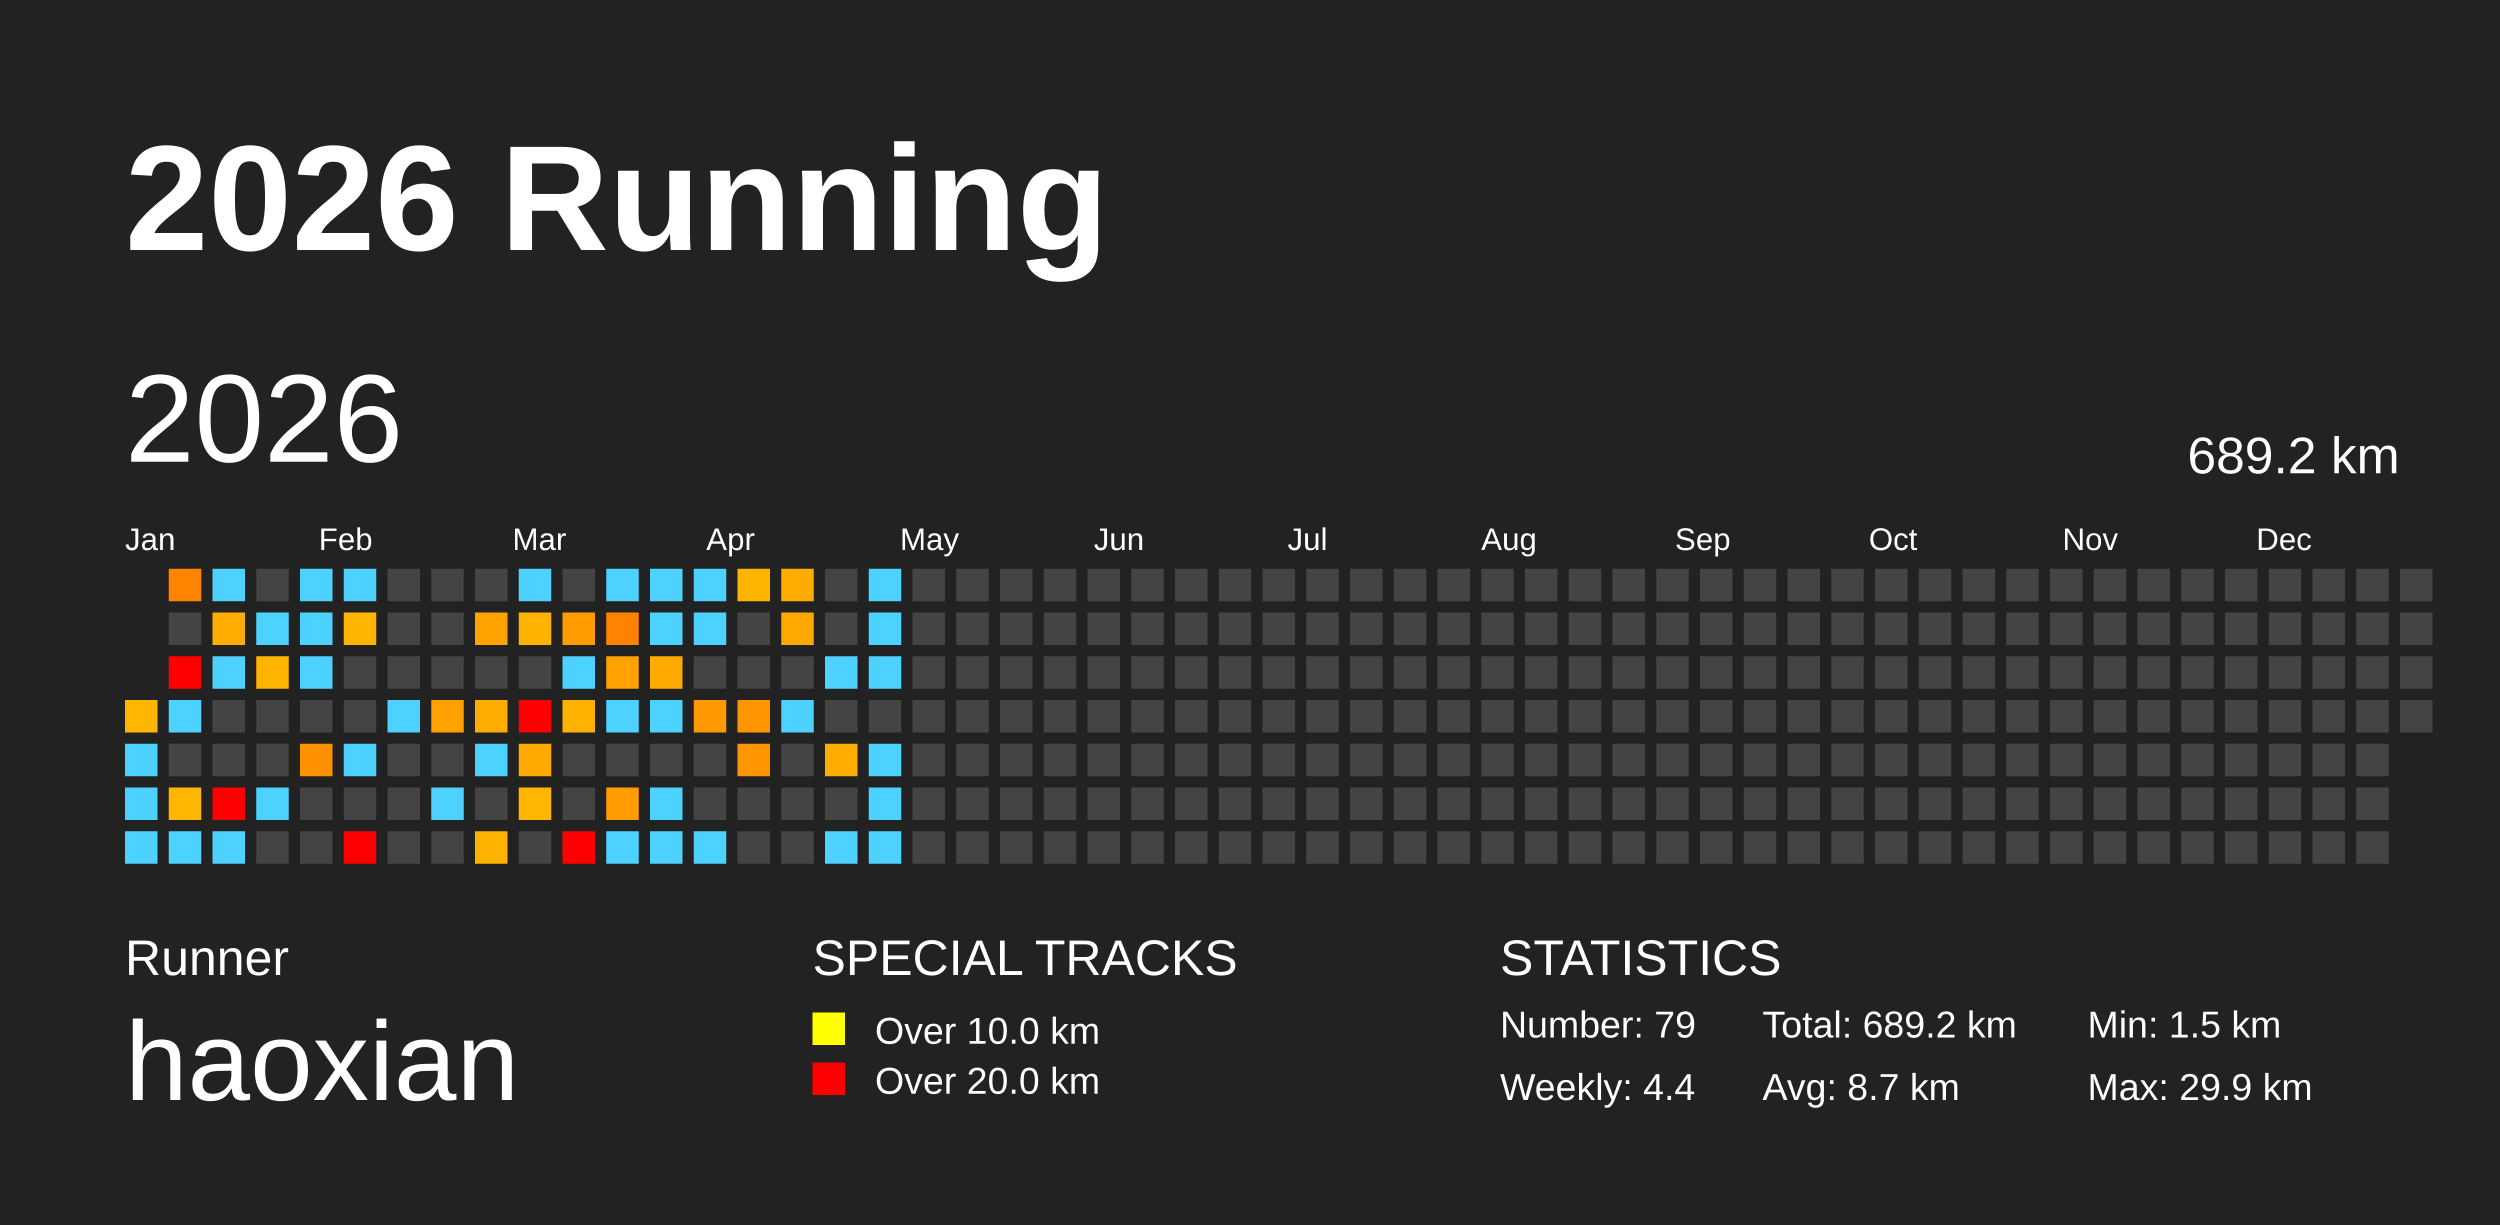
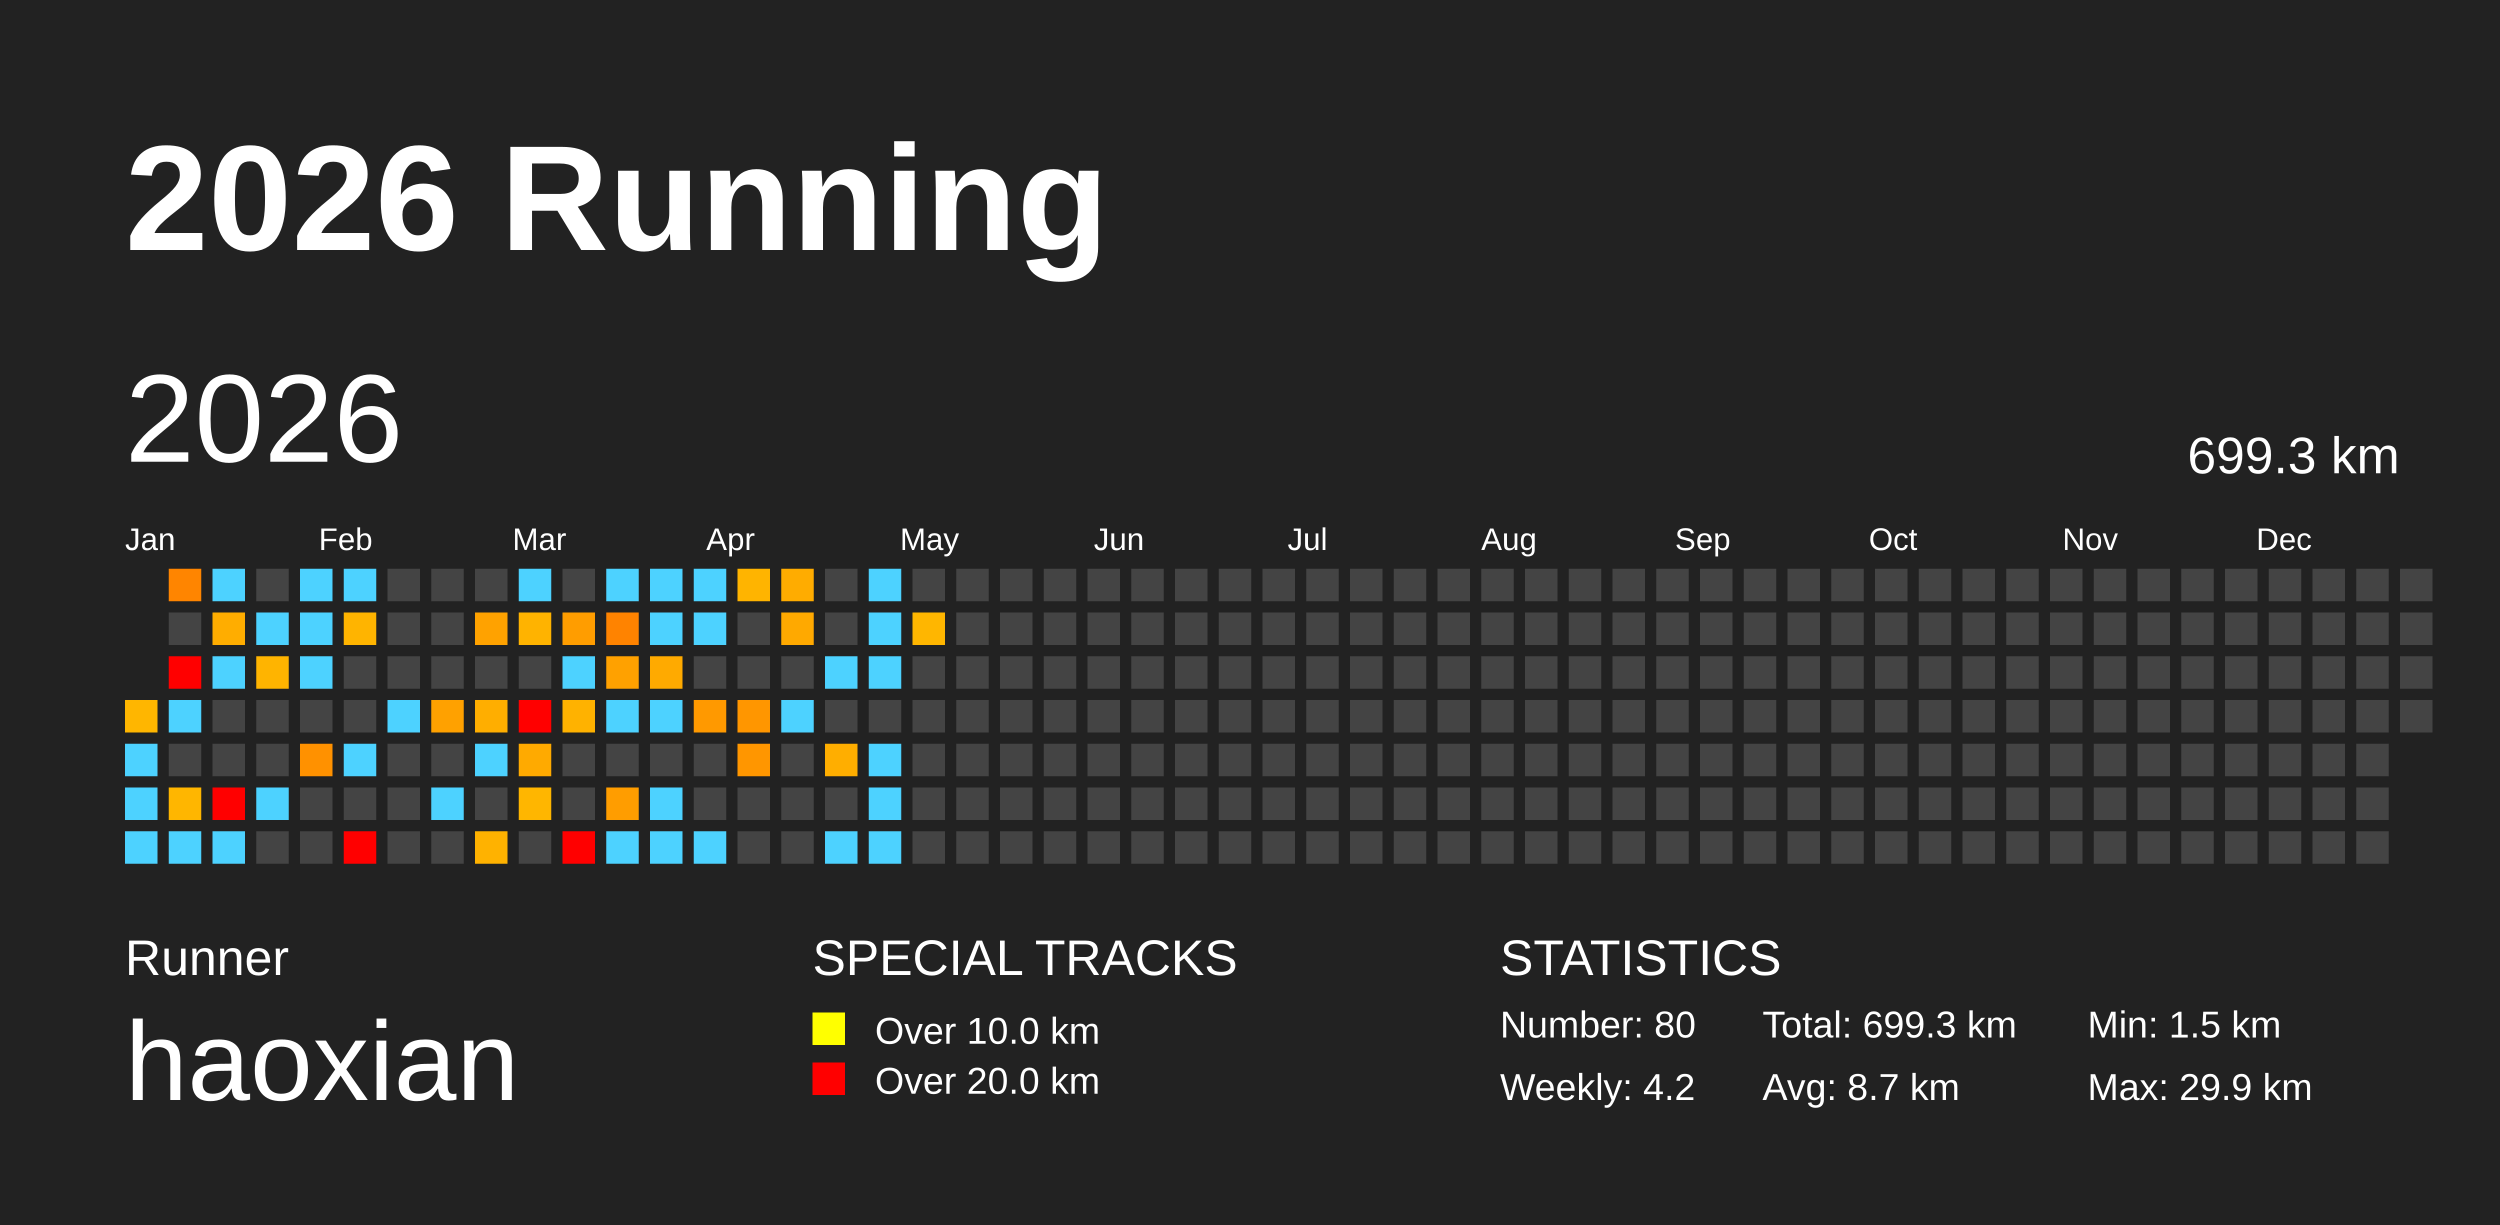
<svg xmlns="http://www.w3.org/2000/svg" baseProfile="full" height="98mm" version="1.1" viewBox="0,0,200,98" width="200mm">
  <defs />
  <rect fill="#222222" height="98" width="200" x="0" y="0" />
  <text fill="#FFFFFF" style="font-size:12px; font-family:Arial; font-weight:bold;" x="10" y="20">2026 Running</text>
  <text fill="#FFFFFF" style="font-size:4px; font-family:Arial" x="10" y="78">Runner</text>
  <text fill="#FFFFFF" style="font-size:9px; font-family:Arial" x="10" y="88">haoxian</text>
  <text fill="#FFFFFF" style="font-size:4px; font-family:Arial" x="65" y="78">SPECIAL TRACKS</text>
  <rect fill="yellow" height="2.6" width="2.6" x="65" y="81" />
  <text fill="#FFFFFF" style="font-size:3px; font-family:Arial" x="70" y="83.5">Over 10.0 km</text>
  <rect fill="red" height="2.6" width="2.6" x="65" y="85" />
  <text fill="#FFFFFF" style="font-size:3px; font-family:Arial" x="70" y="87.5">Over 20.0 km</text>
  <text fill="#FFFFFF" style="font-size:4px; font-family:Arial" x="120" y="78">STATISTICS</text>
-   <text fill="#FFFFFF" style="font-size:3px; font-family:Arial" x="120" y="83">Number: 79</text>
-   <text fill="#FFFFFF" style="font-size:3px; font-family:Arial" x="120" y="88">Weekly: 4.4</text>
-   <text fill="#FFFFFF" style="font-size:3px; font-family:Arial" x="141" y="83">Total: 689.2 km</text>
+   <text fill="#FFFFFF" style="font-size:3px; font-family:Arial" x="120" y="83">Number: 80</text>
+   <text fill="#FFFFFF" style="font-size:3px; font-family:Arial" x="120" y="88">Weekly: 4.2</text>
+   <text fill="#FFFFFF" style="font-size:3px; font-family:Arial" x="141" y="83">Total: 699.3 km</text>
  <text fill="#FFFFFF" style="font-size:3px; font-family:Arial" x="141" y="88">Avg: 8.7 km</text>
  <text fill="#FFFFFF" style="font-size:3px; font-family:Arial" x="167" y="83">Min: 1.5 km</text>
  <text fill="#FFFFFF" style="font-size:3px; font-family:Arial" x="167" y="88">Max: 29.9 km</text>
  <text dominant-baseline="hanging" fill="#FFFFFF" style="font-size:10.0px; font-family:Arial;" x="10" y="30">2026</text>
-   <text dominant-baseline="hanging" fill="#FFFFFF" style="font-size:4.125px; font-family:Arial;" x="175" y="35">689.2 km</text>
+   <text dominant-baseline="hanging" fill="#FFFFFF" style="font-size:4.125px; font-family:Arial;" x="175" y="35">699.3 km</text>
  <text fill="#FFFFFF" style="font-size:2.5px; font-family:Arial" x="10.0" y="44">Jan</text>
  <text fill="#FFFFFF" style="font-size:2.5px; font-family:Arial" x="25.5" y="44">Feb</text>
  <text fill="#FFFFFF" style="font-size:2.5px; font-family:Arial" x="41.0" y="44">Mar</text>
  <text fill="#FFFFFF" style="font-size:2.5px; font-family:Arial" x="56.5" y="44">Apr</text>
  <text fill="#FFFFFF" style="font-size:2.5px; font-family:Arial" x="72.0" y="44">May</text>
  <text fill="#FFFFFF" style="font-size:2.5px; font-family:Arial" x="87.5" y="44">Jun</text>
  <text fill="#FFFFFF" style="font-size:2.5px; font-family:Arial" x="103.0" y="44">Jul</text>
  <text fill="#FFFFFF" style="font-size:2.5px; font-family:Arial" x="118.5" y="44">Aug</text>
  <text fill="#FFFFFF" style="font-size:2.5px; font-family:Arial" x="134.0" y="44">Sep</text>
  <text fill="#FFFFFF" style="font-size:2.5px; font-family:Arial" x="149.5" y="44">Oct</text>
  <text fill="#FFFFFF" style="font-size:2.5px; font-family:Arial" x="165.0" y="44">Nov</text>
  <text fill="#FFFFFF" style="font-size:2.5px; font-family:Arial" x="180.5" y="44">Dec</text>
  <rect fill="#ffb600" height="2.6" width="2.6" x="10.0" y="56.0" />
  <rect fill="#4dd2ff" height="2.6" width="2.6" x="10.0" y="59.5" />
  <rect fill="#4dd2ff" height="2.6" width="2.6" x="10.0" y="63.0" />
  <rect fill="#4dd2ff" height="2.6" width="2.6" x="10.0" y="66.5" />
  <rect fill="#ff8500" height="2.6" width="2.6" x="13.5" y="45.5" />
  <rect fill="#444444" height="2.6" width="2.6" x="13.5" y="49.0" />
  <rect fill="red" height="2.6" width="2.6" x="13.5" y="52.5" />
  <rect fill="#4dd2ff" height="2.6" width="2.6" x="13.5" y="56.0" />
  <rect fill="#444444" height="2.6" width="2.6" x="13.5" y="59.5" />
  <rect fill="#ffb600" height="2.6" width="2.6" x="13.5" y="63.0" />
  <rect fill="#4dd2ff" height="2.6" width="2.6" x="13.5" y="66.5" />
  <rect fill="#4dd2ff" height="2.6" width="2.6" x="17.0" y="45.5" />
  <rect fill="#ffad00" height="2.6" width="2.6" x="17.0" y="49.0" />
  <rect fill="#4dd2ff" height="2.6" width="2.6" x="17.0" y="52.5" />
  <rect fill="#444444" height="2.6" width="2.6" x="17.0" y="56.0" />
  <rect fill="#444444" height="2.6" width="2.6" x="17.0" y="59.5" />
  <rect fill="red" height="2.6" width="2.6" x="17.0" y="63.0" />
  <rect fill="#4dd2ff" height="2.6" width="2.6" x="17.0" y="66.5" />
  <rect fill="#444444" height="2.6" width="2.6" x="20.5" y="45.5" />
  <rect fill="#4dd2ff" height="2.6" width="2.6" x="20.5" y="49.0" />
  <rect fill="#ffb400" height="2.6" width="2.6" x="20.5" y="52.5" />
  <rect fill="#444444" height="2.6" width="2.6" x="20.5" y="56.0" />
  <rect fill="#444444" height="2.6" width="2.6" x="20.5" y="59.5" />
  <rect fill="#4dd2ff" height="2.6" width="2.6" x="20.5" y="63.0" />
  <rect fill="#444444" height="2.6" width="2.6" x="20.5" y="66.5" />
  <rect fill="#4dd2ff" height="2.6" width="2.6" x="24.0" y="45.5" />
  <rect fill="#4dd2ff" height="2.6" width="2.6" x="24.0" y="49.0" />
  <rect fill="#4dd2ff" height="2.6" width="2.6" x="24.0" y="52.5" />
  <rect fill="#444444" height="2.6" width="2.6" x="24.0" y="56.0" />
  <rect fill="#ff9100" height="2.6" width="2.6" x="24.0" y="59.5" />
  <rect fill="#444444" height="2.6" width="2.6" x="24.0" y="63.0" />
  <rect fill="#444444" height="2.6" width="2.6" x="24.0" y="66.5" />
  <rect fill="#4dd2ff" height="2.6" width="2.6" x="27.5" y="45.5" />
  <rect fill="#ffb400" height="2.6" width="2.6" x="27.5" y="49.0" />
  <rect fill="#444444" height="2.6" width="2.6" x="27.5" y="52.5" />
  <rect fill="#444444" height="2.6" width="2.6" x="27.5" y="56.0" />
  <rect fill="#4dd2ff" height="2.6" width="2.6" x="27.5" y="59.5" />
  <rect fill="#444444" height="2.6" width="2.6" x="27.5" y="63.0" />
  <rect fill="red" height="2.6" width="2.6" x="27.5" y="66.5" />
  <rect fill="#444444" height="2.6" width="2.6" x="31.0" y="45.5" />
  <rect fill="#444444" height="2.6" width="2.6" x="31.0" y="49.0" />
  <rect fill="#444444" height="2.6" width="2.6" x="31.0" y="52.5" />
  <rect fill="#4dd2ff" height="2.6" width="2.6" x="31.0" y="56.0" />
  <rect fill="#444444" height="2.6" width="2.6" x="31.0" y="59.5" />
  <rect fill="#444444" height="2.6" width="2.6" x="31.0" y="63.0" />
  <rect fill="#444444" height="2.6" width="2.6" x="31.0" y="66.5" />
  <rect fill="#444444" height="2.6" width="2.6" x="34.5" y="45.5" />
  <rect fill="#444444" height="2.6" width="2.6" x="34.5" y="49.0" />
  <rect fill="#444444" height="2.6" width="2.6" x="34.5" y="52.5" />
  <rect fill="#ffa100" height="2.6" width="2.6" x="34.5" y="56.0" />
  <rect fill="#444444" height="2.6" width="2.6" x="34.5" y="59.5" />
  <rect fill="#4dd2ff" height="2.6" width="2.6" x="34.5" y="63.0" />
  <rect fill="#444444" height="2.6" width="2.6" x="34.5" y="66.5" />
  <rect fill="#444444" height="2.6" width="2.6" x="38.0" y="45.5" />
  <rect fill="#ffa200" height="2.6" width="2.6" x="38.0" y="49.0" />
  <rect fill="#444444" height="2.6" width="2.6" x="38.0" y="52.5" />
  <rect fill="#ffae00" height="2.6" width="2.6" x="38.0" y="56.0" />
  <rect fill="#4dd2ff" height="2.6" width="2.6" x="38.0" y="59.5" />
  <rect fill="#444444" height="2.6" width="2.6" x="38.0" y="63.0" />
  <rect fill="#ffb200" height="2.6" width="2.6" x="38.0" y="66.5" />
  <rect fill="#4dd2ff" height="2.6" width="2.6" x="41.5" y="45.5" />
  <rect fill="#ffb300" height="2.6" width="2.6" x="41.5" y="49.0" />
  <rect fill="#444444" height="2.6" width="2.6" x="41.5" y="52.5" />
  <rect fill="red" height="2.6" width="2.6" x="41.5" y="56.0" />
  <rect fill="#ffaa00" height="2.6" width="2.6" x="41.5" y="59.5" />
  <rect fill="#ffb600" height="2.6" width="2.6" x="41.5" y="63.0" />
  <rect fill="#444444" height="2.6" width="2.6" x="41.5" y="66.5" />
  <rect fill="#444444" height="2.6" width="2.6" x="45.0" y="45.5" />
  <rect fill="#ff9d00" height="2.6" width="2.6" x="45.0" y="49.0" />
  <rect fill="#4dd2ff" height="2.6" width="2.6" x="45.0" y="52.5" />
  <rect fill="#ffb200" height="2.6" width="2.6" x="45.0" y="56.0" />
  <rect fill="#444444" height="2.6" width="2.6" x="45.0" y="59.5" />
  <rect fill="#444444" height="2.6" width="2.6" x="45.0" y="63.0" />
  <rect fill="red" height="2.6" width="2.6" x="45.0" y="66.5" />
  <rect fill="#4dd2ff" height="2.6" width="2.6" x="48.5" y="45.5" />
  <rect fill="#ff8300" height="2.6" width="2.6" x="48.5" y="49.0" />
  <rect fill="#ffa100" height="2.6" width="2.6" x="48.5" y="52.5" />
  <rect fill="#4dd2ff" height="2.6" width="2.6" x="48.5" y="56.0" />
  <rect fill="#444444" height="2.6" width="2.6" x="48.5" y="59.5" />
  <rect fill="#ff9d00" height="2.6" width="2.6" x="48.5" y="63.0" />
  <rect fill="#4dd2ff" height="2.6" width="2.6" x="48.5" y="66.5" />
  <rect fill="#4dd2ff" height="2.6" width="2.6" x="52.0" y="45.5" />
  <rect fill="#4dd2ff" height="2.6" width="2.6" x="52.0" y="49.0" />
  <rect fill="#ffaa00" height="2.6" width="2.6" x="52.0" y="52.5" />
  <rect fill="#4dd2ff" height="2.6" width="2.6" x="52.0" y="56.0" />
  <rect fill="#444444" height="2.6" width="2.6" x="52.0" y="59.5" />
  <rect fill="#4dd2ff" height="2.6" width="2.6" x="52.0" y="63.0" />
  <rect fill="#4dd2ff" height="2.6" width="2.6" x="52.0" y="66.5" />
  <rect fill="#4dd2ff" height="2.6" width="2.6" x="55.5" y="45.5" />
  <rect fill="#4dd2ff" height="2.6" width="2.6" x="55.5" y="49.0" />
  <rect fill="#444444" height="2.6" width="2.6" x="55.5" y="52.5" />
  <rect fill="#ff9900" height="2.6" width="2.6" x="55.5" y="56.0" />
  <rect fill="#444444" height="2.6" width="2.6" x="55.5" y="59.5" />
  <rect fill="#444444" height="2.6" width="2.6" x="55.5" y="63.0" />
  <rect fill="#4dd2ff" height="2.6" width="2.6" x="55.5" y="66.5" />
  <rect fill="#ffb400" height="2.6" width="2.6" x="59.0" y="45.5" />
  <rect fill="#444444" height="2.6" width="2.6" x="59.0" y="49.0" />
  <rect fill="#444444" height="2.6" width="2.6" x="59.0" y="52.5" />
  <rect fill="#ff9600" height="2.6" width="2.6" x="59.0" y="56.0" />
  <rect fill="#ff9600" height="2.6" width="2.6" x="59.0" y="59.5" />
  <rect fill="#444444" height="2.6" width="2.6" x="59.0" y="63.0" />
  <rect fill="#444444" height="2.6" width="2.6" x="59.0" y="66.5" />
  <rect fill="#ffac00" height="2.6" width="2.6" x="62.5" y="45.5" />
  <rect fill="#ffa900" height="2.6" width="2.6" x="62.5" y="49.0" />
  <rect fill="#444444" height="2.6" width="2.6" x="62.5" y="52.5" />
  <rect fill="#4dd2ff" height="2.6" width="2.6" x="62.5" y="56.0" />
  <rect fill="#444444" height="2.6" width="2.6" x="62.5" y="59.5" />
  <rect fill="#444444" height="2.6" width="2.6" x="62.5" y="63.0" />
  <rect fill="#444444" height="2.6" width="2.6" x="62.5" y="66.5" />
  <rect fill="#444444" height="2.6" width="2.6" x="66.0" y="45.5" />
  <rect fill="#444444" height="2.6" width="2.6" x="66.0" y="49.0" />
  <rect fill="#4dd2ff" height="2.6" width="2.6" x="66.0" y="52.5" />
  <rect fill="#444444" height="2.6" width="2.6" x="66.0" y="56.0" />
  <rect fill="#ffae00" height="2.6" width="2.6" x="66.0" y="59.5" />
  <rect fill="#444444" height="2.6" width="2.6" x="66.0" y="63.0" />
  <rect fill="#4dd2ff" height="2.6" width="2.6" x="66.0" y="66.5" />
  <rect fill="#4dd2ff" height="2.6" width="2.6" x="69.5" y="45.5" />
  <rect fill="#4dd2ff" height="2.6" width="2.6" x="69.5" y="49.0" />
  <rect fill="#4dd2ff" height="2.6" width="2.6" x="69.5" y="52.5" />
  <rect fill="#444444" height="2.6" width="2.6" x="69.5" y="56.0" />
  <rect fill="#4dd2ff" height="2.6" width="2.6" x="69.5" y="59.5" />
  <rect fill="#4dd2ff" height="2.6" width="2.6" x="69.5" y="63.0" />
  <rect fill="#4dd2ff" height="2.6" width="2.6" x="69.5" y="66.5" />
  <rect fill="#444444" height="2.6" width="2.6" x="73.0" y="45.5" />
-   <rect fill="#444444" height="2.6" width="2.6" x="73.0" y="49.0" />
+   <rect fill="#ffb600" height="2.6" width="2.6" x="73.0" y="49.0" />
  <rect fill="#444444" height="2.6" width="2.6" x="73.0" y="52.5" />
  <rect fill="#444444" height="2.6" width="2.6" x="73.0" y="56.0" />
  <rect fill="#444444" height="2.6" width="2.6" x="73.0" y="59.5" />
  <rect fill="#444444" height="2.6" width="2.6" x="73.0" y="63.0" />
  <rect fill="#444444" height="2.6" width="2.6" x="73.0" y="66.5" />
  <rect fill="#444444" height="2.6" width="2.6" x="76.5" y="45.5" />
  <rect fill="#444444" height="2.6" width="2.6" x="76.5" y="49.0" />
  <rect fill="#444444" height="2.6" width="2.6" x="76.5" y="52.5" />
  <rect fill="#444444" height="2.6" width="2.6" x="76.5" y="56.0" />
  <rect fill="#444444" height="2.6" width="2.6" x="76.5" y="59.5" />
  <rect fill="#444444" height="2.6" width="2.6" x="76.5" y="63.0" />
  <rect fill="#444444" height="2.6" width="2.6" x="76.5" y="66.5" />
  <rect fill="#444444" height="2.6" width="2.6" x="80.0" y="45.5" />
  <rect fill="#444444" height="2.6" width="2.6" x="80.0" y="49.0" />
  <rect fill="#444444" height="2.6" width="2.6" x="80.0" y="52.5" />
  <rect fill="#444444" height="2.6" width="2.6" x="80.0" y="56.0" />
  <rect fill="#444444" height="2.6" width="2.6" x="80.0" y="59.5" />
  <rect fill="#444444" height="2.6" width="2.6" x="80.0" y="63.0" />
  <rect fill="#444444" height="2.6" width="2.6" x="80.0" y="66.5" />
  <rect fill="#444444" height="2.6" width="2.6" x="83.5" y="45.5" />
  <rect fill="#444444" height="2.6" width="2.6" x="83.5" y="49.0" />
  <rect fill="#444444" height="2.6" width="2.6" x="83.5" y="52.5" />
  <rect fill="#444444" height="2.6" width="2.6" x="83.5" y="56.0" />
  <rect fill="#444444" height="2.6" width="2.6" x="83.5" y="59.5" />
  <rect fill="#444444" height="2.6" width="2.6" x="83.5" y="63.0" />
  <rect fill="#444444" height="2.6" width="2.6" x="83.5" y="66.5" />
  <rect fill="#444444" height="2.6" width="2.6" x="87.0" y="45.5" />
  <rect fill="#444444" height="2.6" width="2.6" x="87.0" y="49.0" />
  <rect fill="#444444" height="2.6" width="2.6" x="87.0" y="52.5" />
  <rect fill="#444444" height="2.6" width="2.6" x="87.0" y="56.0" />
  <rect fill="#444444" height="2.6" width="2.6" x="87.0" y="59.5" />
  <rect fill="#444444" height="2.6" width="2.6" x="87.0" y="63.0" />
  <rect fill="#444444" height="2.6" width="2.6" x="87.0" y="66.5" />
  <rect fill="#444444" height="2.6" width="2.6" x="90.5" y="45.5" />
  <rect fill="#444444" height="2.6" width="2.6" x="90.5" y="49.0" />
  <rect fill="#444444" height="2.6" width="2.6" x="90.5" y="52.5" />
  <rect fill="#444444" height="2.6" width="2.6" x="90.5" y="56.0" />
  <rect fill="#444444" height="2.6" width="2.6" x="90.5" y="59.5" />
  <rect fill="#444444" height="2.6" width="2.6" x="90.5" y="63.0" />
  <rect fill="#444444" height="2.6" width="2.6" x="90.5" y="66.5" />
  <rect fill="#444444" height="2.6" width="2.6" x="94.0" y="45.5" />
  <rect fill="#444444" height="2.6" width="2.6" x="94.0" y="49.0" />
  <rect fill="#444444" height="2.6" width="2.6" x="94.0" y="52.5" />
  <rect fill="#444444" height="2.6" width="2.6" x="94.0" y="56.0" />
  <rect fill="#444444" height="2.6" width="2.6" x="94.0" y="59.5" />
  <rect fill="#444444" height="2.6" width="2.6" x="94.0" y="63.0" />
  <rect fill="#444444" height="2.6" width="2.6" x="94.0" y="66.5" />
  <rect fill="#444444" height="2.6" width="2.6" x="97.5" y="45.5" />
  <rect fill="#444444" height="2.6" width="2.6" x="97.5" y="49.0" />
  <rect fill="#444444" height="2.6" width="2.6" x="97.5" y="52.5" />
  <rect fill="#444444" height="2.6" width="2.6" x="97.5" y="56.0" />
  <rect fill="#444444" height="2.6" width="2.6" x="97.5" y="59.5" />
  <rect fill="#444444" height="2.6" width="2.6" x="97.5" y="63.0" />
  <rect fill="#444444" height="2.6" width="2.6" x="97.5" y="66.5" />
  <rect fill="#444444" height="2.6" width="2.6" x="101.0" y="45.5" />
  <rect fill="#444444" height="2.6" width="2.6" x="101.0" y="49.0" />
  <rect fill="#444444" height="2.6" width="2.6" x="101.0" y="52.5" />
  <rect fill="#444444" height="2.6" width="2.6" x="101.0" y="56.0" />
  <rect fill="#444444" height="2.6" width="2.6" x="101.0" y="59.5" />
  <rect fill="#444444" height="2.6" width="2.6" x="101.0" y="63.0" />
  <rect fill="#444444" height="2.6" width="2.6" x="101.0" y="66.5" />
  <rect fill="#444444" height="2.6" width="2.6" x="104.5" y="45.5" />
  <rect fill="#444444" height="2.6" width="2.6" x="104.5" y="49.0" />
  <rect fill="#444444" height="2.6" width="2.6" x="104.5" y="52.5" />
  <rect fill="#444444" height="2.6" width="2.6" x="104.5" y="56.0" />
  <rect fill="#444444" height="2.6" width="2.6" x="104.5" y="59.5" />
  <rect fill="#444444" height="2.6" width="2.6" x="104.5" y="63.0" />
  <rect fill="#444444" height="2.6" width="2.6" x="104.5" y="66.5" />
  <rect fill="#444444" height="2.6" width="2.6" x="108.0" y="45.5" />
  <rect fill="#444444" height="2.6" width="2.6" x="108.0" y="49.0" />
  <rect fill="#444444" height="2.6" width="2.6" x="108.0" y="52.5" />
  <rect fill="#444444" height="2.6" width="2.6" x="108.0" y="56.0" />
  <rect fill="#444444" height="2.6" width="2.6" x="108.0" y="59.5" />
  <rect fill="#444444" height="2.6" width="2.6" x="108.0" y="63.0" />
  <rect fill="#444444" height="2.6" width="2.6" x="108.0" y="66.5" />
  <rect fill="#444444" height="2.6" width="2.6" x="111.5" y="45.5" />
  <rect fill="#444444" height="2.6" width="2.6" x="111.5" y="49.0" />
  <rect fill="#444444" height="2.6" width="2.6" x="111.5" y="52.5" />
  <rect fill="#444444" height="2.6" width="2.6" x="111.5" y="56.0" />
  <rect fill="#444444" height="2.6" width="2.6" x="111.5" y="59.5" />
  <rect fill="#444444" height="2.6" width="2.6" x="111.5" y="63.0" />
  <rect fill="#444444" height="2.6" width="2.6" x="111.5" y="66.5" />
  <rect fill="#444444" height="2.6" width="2.6" x="115.0" y="45.5" />
  <rect fill="#444444" height="2.6" width="2.6" x="115.0" y="49.0" />
  <rect fill="#444444" height="2.6" width="2.6" x="115.0" y="52.5" />
  <rect fill="#444444" height="2.6" width="2.6" x="115.0" y="56.0" />
  <rect fill="#444444" height="2.6" width="2.6" x="115.0" y="59.5" />
  <rect fill="#444444" height="2.6" width="2.6" x="115.0" y="63.0" />
  <rect fill="#444444" height="2.6" width="2.6" x="115.0" y="66.5" />
  <rect fill="#444444" height="2.6" width="2.6" x="118.5" y="45.5" />
  <rect fill="#444444" height="2.6" width="2.6" x="118.5" y="49.0" />
  <rect fill="#444444" height="2.6" width="2.6" x="118.5" y="52.5" />
  <rect fill="#444444" height="2.6" width="2.6" x="118.5" y="56.0" />
  <rect fill="#444444" height="2.6" width="2.6" x="118.5" y="59.5" />
  <rect fill="#444444" height="2.6" width="2.6" x="118.5" y="63.0" />
  <rect fill="#444444" height="2.6" width="2.6" x="118.5" y="66.5" />
  <rect fill="#444444" height="2.6" width="2.6" x="122.0" y="45.5" />
  <rect fill="#444444" height="2.6" width="2.6" x="122.0" y="49.0" />
  <rect fill="#444444" height="2.6" width="2.6" x="122.0" y="52.5" />
  <rect fill="#444444" height="2.6" width="2.6" x="122.0" y="56.0" />
  <rect fill="#444444" height="2.6" width="2.6" x="122.0" y="59.5" />
  <rect fill="#444444" height="2.6" width="2.6" x="122.0" y="63.0" />
  <rect fill="#444444" height="2.6" width="2.6" x="122.0" y="66.5" />
  <rect fill="#444444" height="2.6" width="2.6" x="125.5" y="45.5" />
  <rect fill="#444444" height="2.6" width="2.6" x="125.5" y="49.0" />
  <rect fill="#444444" height="2.6" width="2.6" x="125.5" y="52.5" />
  <rect fill="#444444" height="2.6" width="2.6" x="125.5" y="56.0" />
  <rect fill="#444444" height="2.6" width="2.6" x="125.5" y="59.5" />
  <rect fill="#444444" height="2.6" width="2.6" x="125.5" y="63.0" />
  <rect fill="#444444" height="2.6" width="2.6" x="125.5" y="66.5" />
  <rect fill="#444444" height="2.6" width="2.6" x="129.0" y="45.5" />
  <rect fill="#444444" height="2.6" width="2.6" x="129.0" y="49.0" />
  <rect fill="#444444" height="2.6" width="2.6" x="129.0" y="52.5" />
  <rect fill="#444444" height="2.6" width="2.6" x="129.0" y="56.0" />
  <rect fill="#444444" height="2.6" width="2.6" x="129.0" y="59.5" />
  <rect fill="#444444" height="2.6" width="2.6" x="129.0" y="63.0" />
  <rect fill="#444444" height="2.6" width="2.6" x="129.0" y="66.5" />
  <rect fill="#444444" height="2.6" width="2.6" x="132.5" y="45.5" />
  <rect fill="#444444" height="2.6" width="2.6" x="132.5" y="49.0" />
  <rect fill="#444444" height="2.6" width="2.6" x="132.5" y="52.5" />
  <rect fill="#444444" height="2.6" width="2.6" x="132.5" y="56.0" />
  <rect fill="#444444" height="2.6" width="2.6" x="132.5" y="59.5" />
  <rect fill="#444444" height="2.6" width="2.6" x="132.5" y="63.0" />
  <rect fill="#444444" height="2.6" width="2.6" x="132.5" y="66.5" />
  <rect fill="#444444" height="2.6" width="2.6" x="136.0" y="45.5" />
  <rect fill="#444444" height="2.6" width="2.6" x="136.0" y="49.0" />
  <rect fill="#444444" height="2.6" width="2.6" x="136.0" y="52.5" />
  <rect fill="#444444" height="2.6" width="2.6" x="136.0" y="56.0" />
  <rect fill="#444444" height="2.6" width="2.6" x="136.0" y="59.5" />
  <rect fill="#444444" height="2.6" width="2.6" x="136.0" y="63.0" />
  <rect fill="#444444" height="2.6" width="2.6" x="136.0" y="66.5" />
  <rect fill="#444444" height="2.6" width="2.6" x="139.5" y="45.5" />
  <rect fill="#444444" height="2.6" width="2.6" x="139.5" y="49.0" />
  <rect fill="#444444" height="2.6" width="2.6" x="139.5" y="52.5" />
  <rect fill="#444444" height="2.6" width="2.6" x="139.5" y="56.0" />
  <rect fill="#444444" height="2.6" width="2.6" x="139.5" y="59.5" />
  <rect fill="#444444" height="2.6" width="2.6" x="139.5" y="63.0" />
  <rect fill="#444444" height="2.6" width="2.6" x="139.5" y="66.5" />
  <rect fill="#444444" height="2.6" width="2.6" x="143.0" y="45.5" />
  <rect fill="#444444" height="2.6" width="2.6" x="143.0" y="49.0" />
  <rect fill="#444444" height="2.6" width="2.6" x="143.0" y="52.5" />
  <rect fill="#444444" height="2.6" width="2.6" x="143.0" y="56.0" />
  <rect fill="#444444" height="2.6" width="2.6" x="143.0" y="59.5" />
  <rect fill="#444444" height="2.6" width="2.6" x="143.0" y="63.0" />
  <rect fill="#444444" height="2.6" width="2.6" x="143.0" y="66.5" />
  <rect fill="#444444" height="2.6" width="2.6" x="146.5" y="45.5" />
  <rect fill="#444444" height="2.6" width="2.6" x="146.5" y="49.0" />
  <rect fill="#444444" height="2.6" width="2.6" x="146.5" y="52.5" />
  <rect fill="#444444" height="2.6" width="2.6" x="146.5" y="56.0" />
  <rect fill="#444444" height="2.6" width="2.6" x="146.5" y="59.5" />
  <rect fill="#444444" height="2.6" width="2.6" x="146.5" y="63.0" />
  <rect fill="#444444" height="2.6" width="2.6" x="146.5" y="66.5" />
  <rect fill="#444444" height="2.6" width="2.6" x="150.0" y="45.5" />
  <rect fill="#444444" height="2.6" width="2.6" x="150.0" y="49.0" />
  <rect fill="#444444" height="2.6" width="2.6" x="150.0" y="52.5" />
  <rect fill="#444444" height="2.6" width="2.6" x="150.0" y="56.0" />
  <rect fill="#444444" height="2.6" width="2.6" x="150.0" y="59.5" />
  <rect fill="#444444" height="2.6" width="2.6" x="150.0" y="63.0" />
  <rect fill="#444444" height="2.6" width="2.6" x="150.0" y="66.5" />
  <rect fill="#444444" height="2.6" width="2.6" x="153.5" y="45.5" />
  <rect fill="#444444" height="2.6" width="2.6" x="153.5" y="49.0" />
  <rect fill="#444444" height="2.6" width="2.6" x="153.5" y="52.5" />
  <rect fill="#444444" height="2.6" width="2.6" x="153.5" y="56.0" />
  <rect fill="#444444" height="2.6" width="2.6" x="153.5" y="59.5" />
  <rect fill="#444444" height="2.6" width="2.6" x="153.5" y="63.0" />
  <rect fill="#444444" height="2.6" width="2.6" x="153.5" y="66.5" />
  <rect fill="#444444" height="2.6" width="2.6" x="157.0" y="45.5" />
  <rect fill="#444444" height="2.6" width="2.6" x="157.0" y="49.0" />
  <rect fill="#444444" height="2.6" width="2.6" x="157.0" y="52.5" />
  <rect fill="#444444" height="2.6" width="2.6" x="157.0" y="56.0" />
  <rect fill="#444444" height="2.6" width="2.6" x="157.0" y="59.5" />
  <rect fill="#444444" height="2.6" width="2.6" x="157.0" y="63.0" />
  <rect fill="#444444" height="2.6" width="2.6" x="157.0" y="66.5" />
  <rect fill="#444444" height="2.6" width="2.6" x="160.5" y="45.5" />
  <rect fill="#444444" height="2.6" width="2.6" x="160.5" y="49.0" />
  <rect fill="#444444" height="2.6" width="2.6" x="160.5" y="52.5" />
  <rect fill="#444444" height="2.6" width="2.6" x="160.5" y="56.0" />
  <rect fill="#444444" height="2.6" width="2.6" x="160.5" y="59.5" />
  <rect fill="#444444" height="2.6" width="2.6" x="160.5" y="63.0" />
  <rect fill="#444444" height="2.6" width="2.6" x="160.5" y="66.5" />
  <rect fill="#444444" height="2.6" width="2.6" x="164.0" y="45.5" />
  <rect fill="#444444" height="2.6" width="2.6" x="164.0" y="49.0" />
  <rect fill="#444444" height="2.6" width="2.6" x="164.0" y="52.5" />
  <rect fill="#444444" height="2.6" width="2.6" x="164.0" y="56.0" />
  <rect fill="#444444" height="2.6" width="2.6" x="164.0" y="59.5" />
  <rect fill="#444444" height="2.6" width="2.6" x="164.0" y="63.0" />
  <rect fill="#444444" height="2.6" width="2.6" x="164.0" y="66.5" />
  <rect fill="#444444" height="2.6" width="2.6" x="167.5" y="45.5" />
  <rect fill="#444444" height="2.6" width="2.6" x="167.5" y="49.0" />
  <rect fill="#444444" height="2.6" width="2.6" x="167.5" y="52.5" />
  <rect fill="#444444" height="2.6" width="2.6" x="167.5" y="56.0" />
  <rect fill="#444444" height="2.6" width="2.6" x="167.5" y="59.5" />
  <rect fill="#444444" height="2.6" width="2.6" x="167.5" y="63.0" />
  <rect fill="#444444" height="2.6" width="2.6" x="167.5" y="66.5" />
  <rect fill="#444444" height="2.6" width="2.6" x="171.0" y="45.5" />
  <rect fill="#444444" height="2.6" width="2.6" x="171.0" y="49.0" />
  <rect fill="#444444" height="2.6" width="2.6" x="171.0" y="52.5" />
  <rect fill="#444444" height="2.6" width="2.6" x="171.0" y="56.0" />
  <rect fill="#444444" height="2.6" width="2.6" x="171.0" y="59.5" />
  <rect fill="#444444" height="2.6" width="2.6" x="171.0" y="63.0" />
  <rect fill="#444444" height="2.6" width="2.6" x="171.0" y="66.5" />
  <rect fill="#444444" height="2.6" width="2.6" x="174.5" y="45.5" />
  <rect fill="#444444" height="2.6" width="2.6" x="174.5" y="49.0" />
  <rect fill="#444444" height="2.6" width="2.6" x="174.5" y="52.5" />
  <rect fill="#444444" height="2.6" width="2.6" x="174.5" y="56.0" />
  <rect fill="#444444" height="2.6" width="2.6" x="174.5" y="59.5" />
  <rect fill="#444444" height="2.6" width="2.6" x="174.5" y="63.0" />
  <rect fill="#444444" height="2.6" width="2.6" x="174.5" y="66.5" />
  <rect fill="#444444" height="2.6" width="2.6" x="178.0" y="45.5" />
  <rect fill="#444444" height="2.6" width="2.6" x="178.0" y="49.0" />
  <rect fill="#444444" height="2.6" width="2.6" x="178.0" y="52.5" />
  <rect fill="#444444" height="2.6" width="2.6" x="178.0" y="56.0" />
  <rect fill="#444444" height="2.6" width="2.6" x="178.0" y="59.5" />
  <rect fill="#444444" height="2.6" width="2.6" x="178.0" y="63.0" />
  <rect fill="#444444" height="2.6" width="2.6" x="178.0" y="66.5" />
  <rect fill="#444444" height="2.6" width="2.6" x="181.5" y="45.5" />
  <rect fill="#444444" height="2.6" width="2.6" x="181.5" y="49.0" />
  <rect fill="#444444" height="2.6" width="2.6" x="181.5" y="52.5" />
  <rect fill="#444444" height="2.6" width="2.6" x="181.5" y="56.0" />
  <rect fill="#444444" height="2.6" width="2.6" x="181.5" y="59.5" />
  <rect fill="#444444" height="2.6" width="2.6" x="181.5" y="63.0" />
  <rect fill="#444444" height="2.6" width="2.6" x="181.5" y="66.5" />
  <rect fill="#444444" height="2.6" width="2.6" x="185.0" y="45.5" />
  <rect fill="#444444" height="2.6" width="2.6" x="185.0" y="49.0" />
  <rect fill="#444444" height="2.6" width="2.6" x="185.0" y="52.5" />
  <rect fill="#444444" height="2.6" width="2.6" x="185.0" y="56.0" />
  <rect fill="#444444" height="2.6" width="2.6" x="185.0" y="59.5" />
  <rect fill="#444444" height="2.6" width="2.6" x="185.0" y="63.0" />
  <rect fill="#444444" height="2.6" width="2.6" x="185.0" y="66.5" />
  <rect fill="#444444" height="2.6" width="2.6" x="188.5" y="45.5" />
  <rect fill="#444444" height="2.6" width="2.6" x="188.5" y="49.0" />
  <rect fill="#444444" height="2.6" width="2.6" x="188.5" y="52.5" />
  <rect fill="#444444" height="2.6" width="2.6" x="188.5" y="56.0" />
  <rect fill="#444444" height="2.6" width="2.6" x="188.5" y="59.5" />
  <rect fill="#444444" height="2.6" width="2.6" x="188.5" y="63.0" />
  <rect fill="#444444" height="2.6" width="2.6" x="188.5" y="66.5" />
  <rect fill="#444444" height="2.6" width="2.6" x="192.0" y="45.5" />
  <rect fill="#444444" height="2.6" width="2.6" x="192.0" y="49.0" />
  <rect fill="#444444" height="2.6" width="2.6" x="192.0" y="52.5" />
  <rect fill="#444444" height="2.6" width="2.6" x="192.0" y="56.0" />
</svg>
